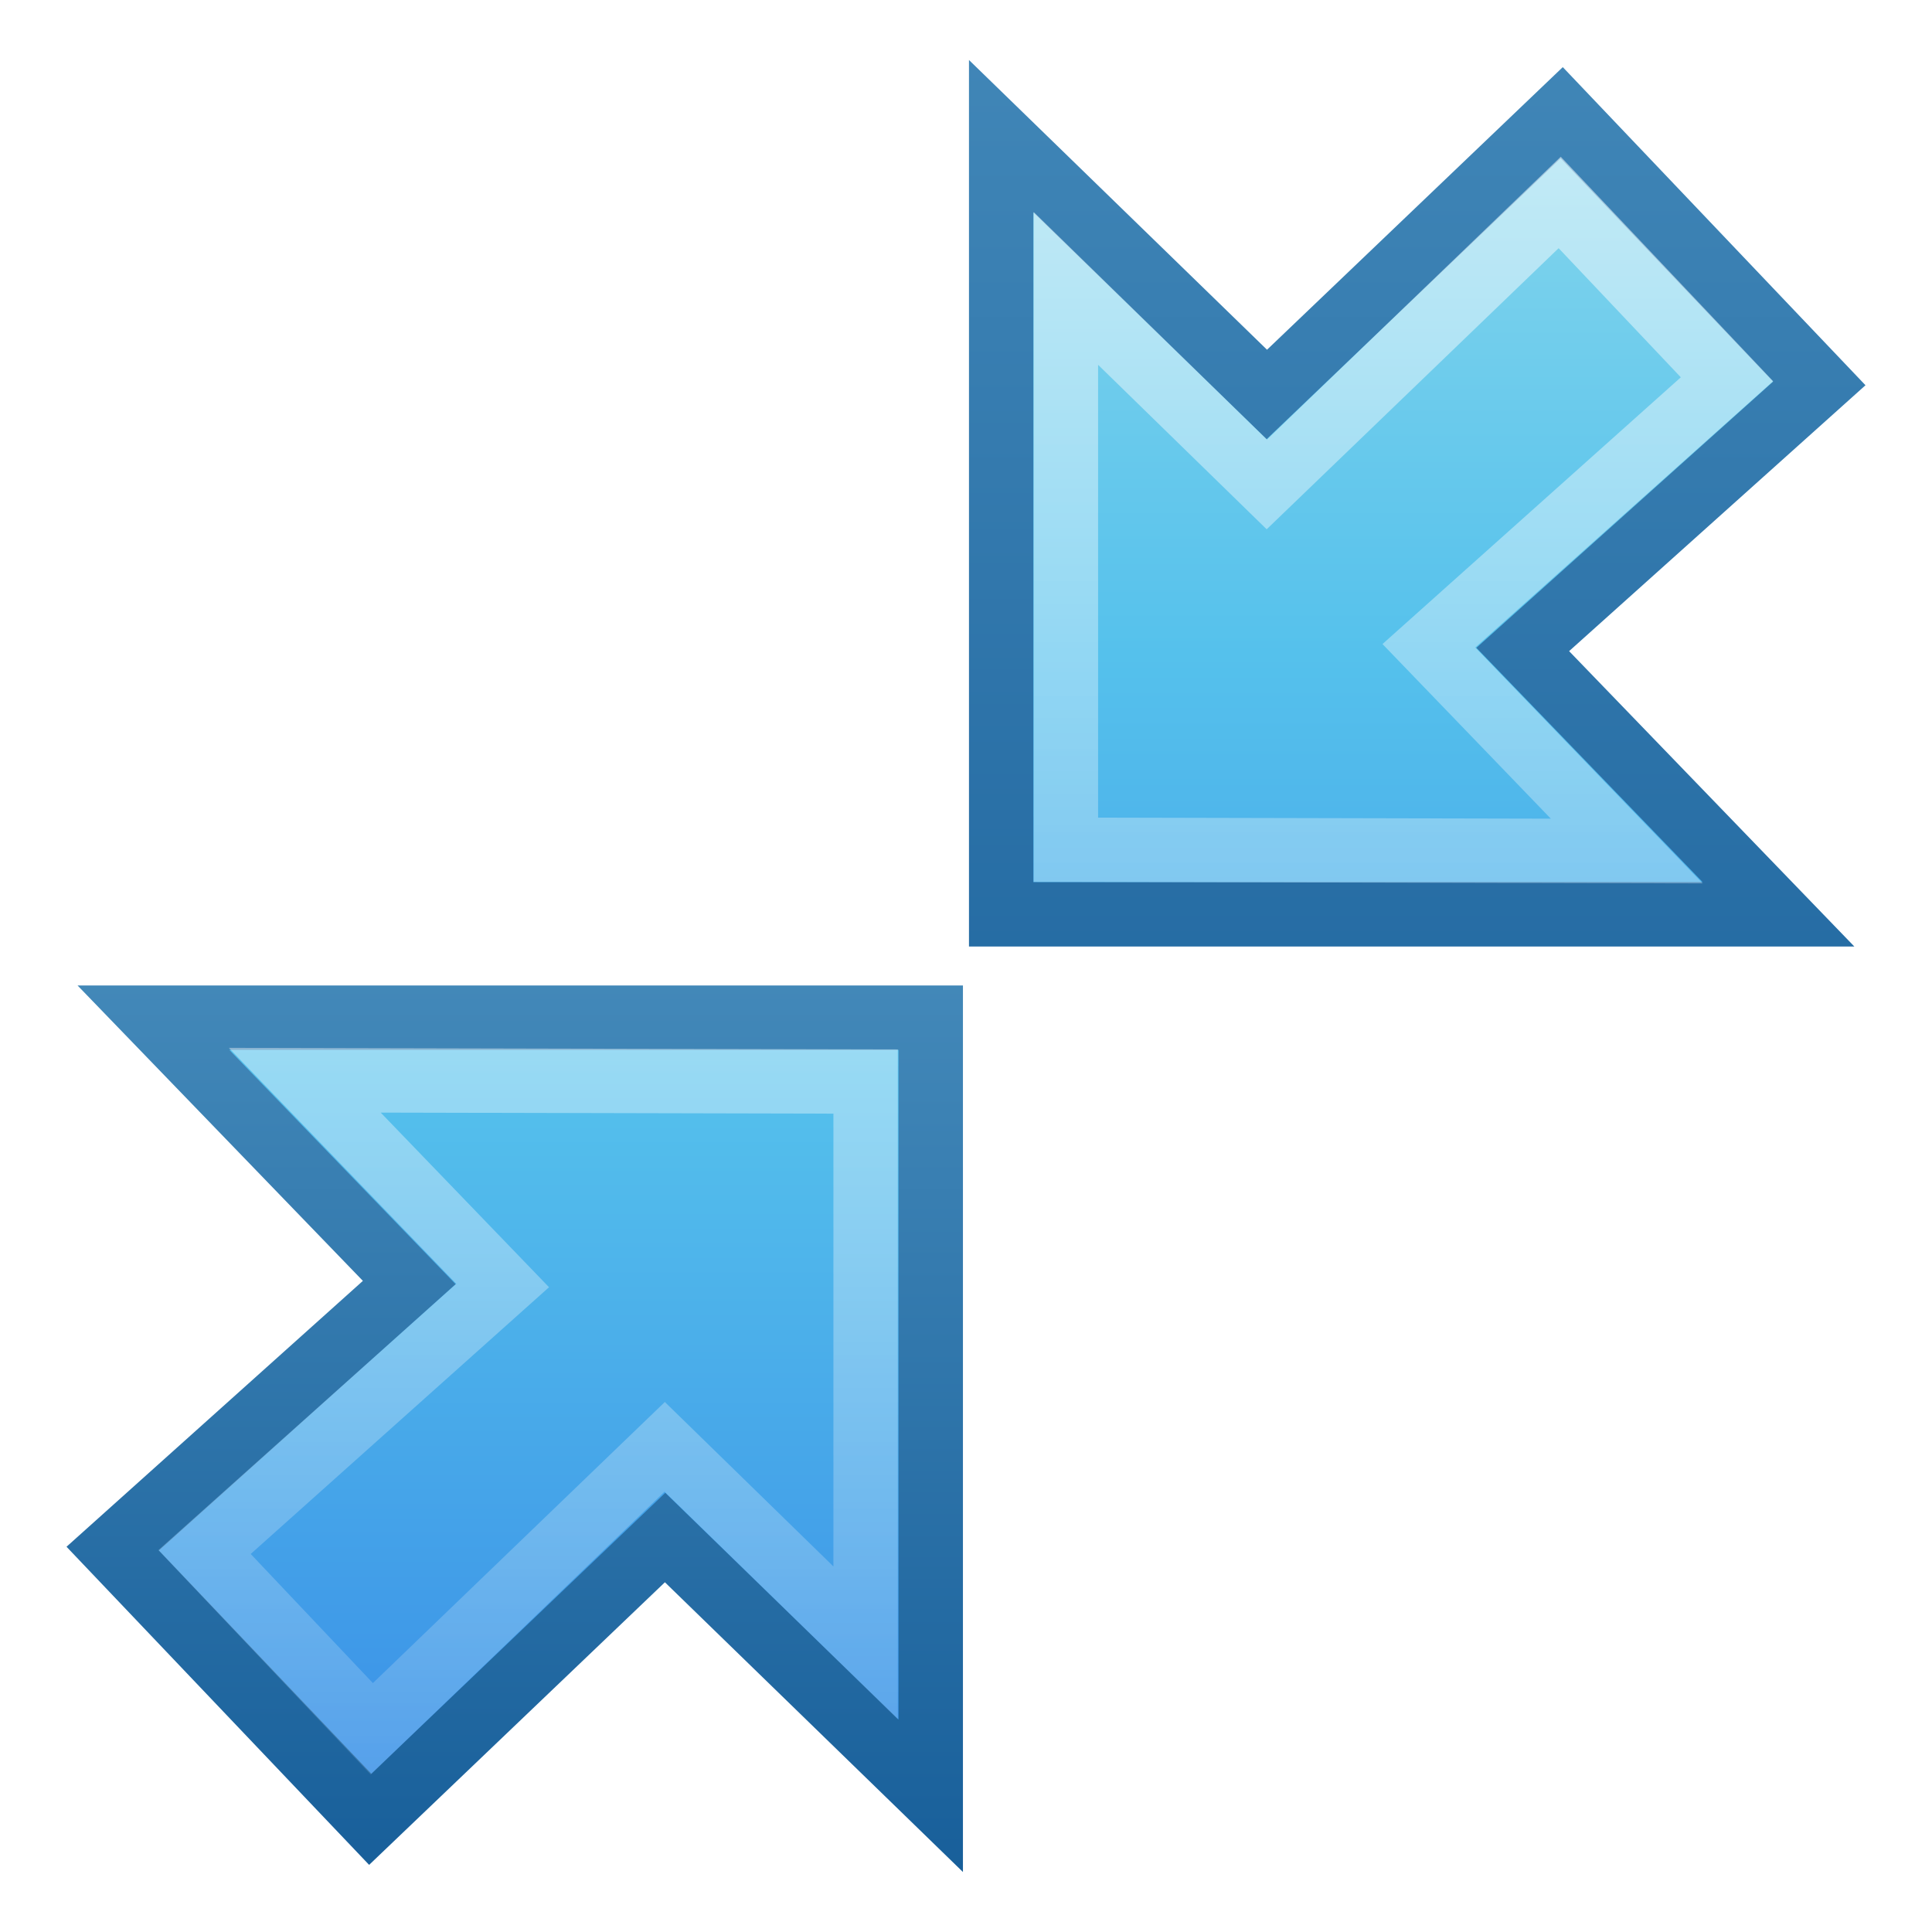
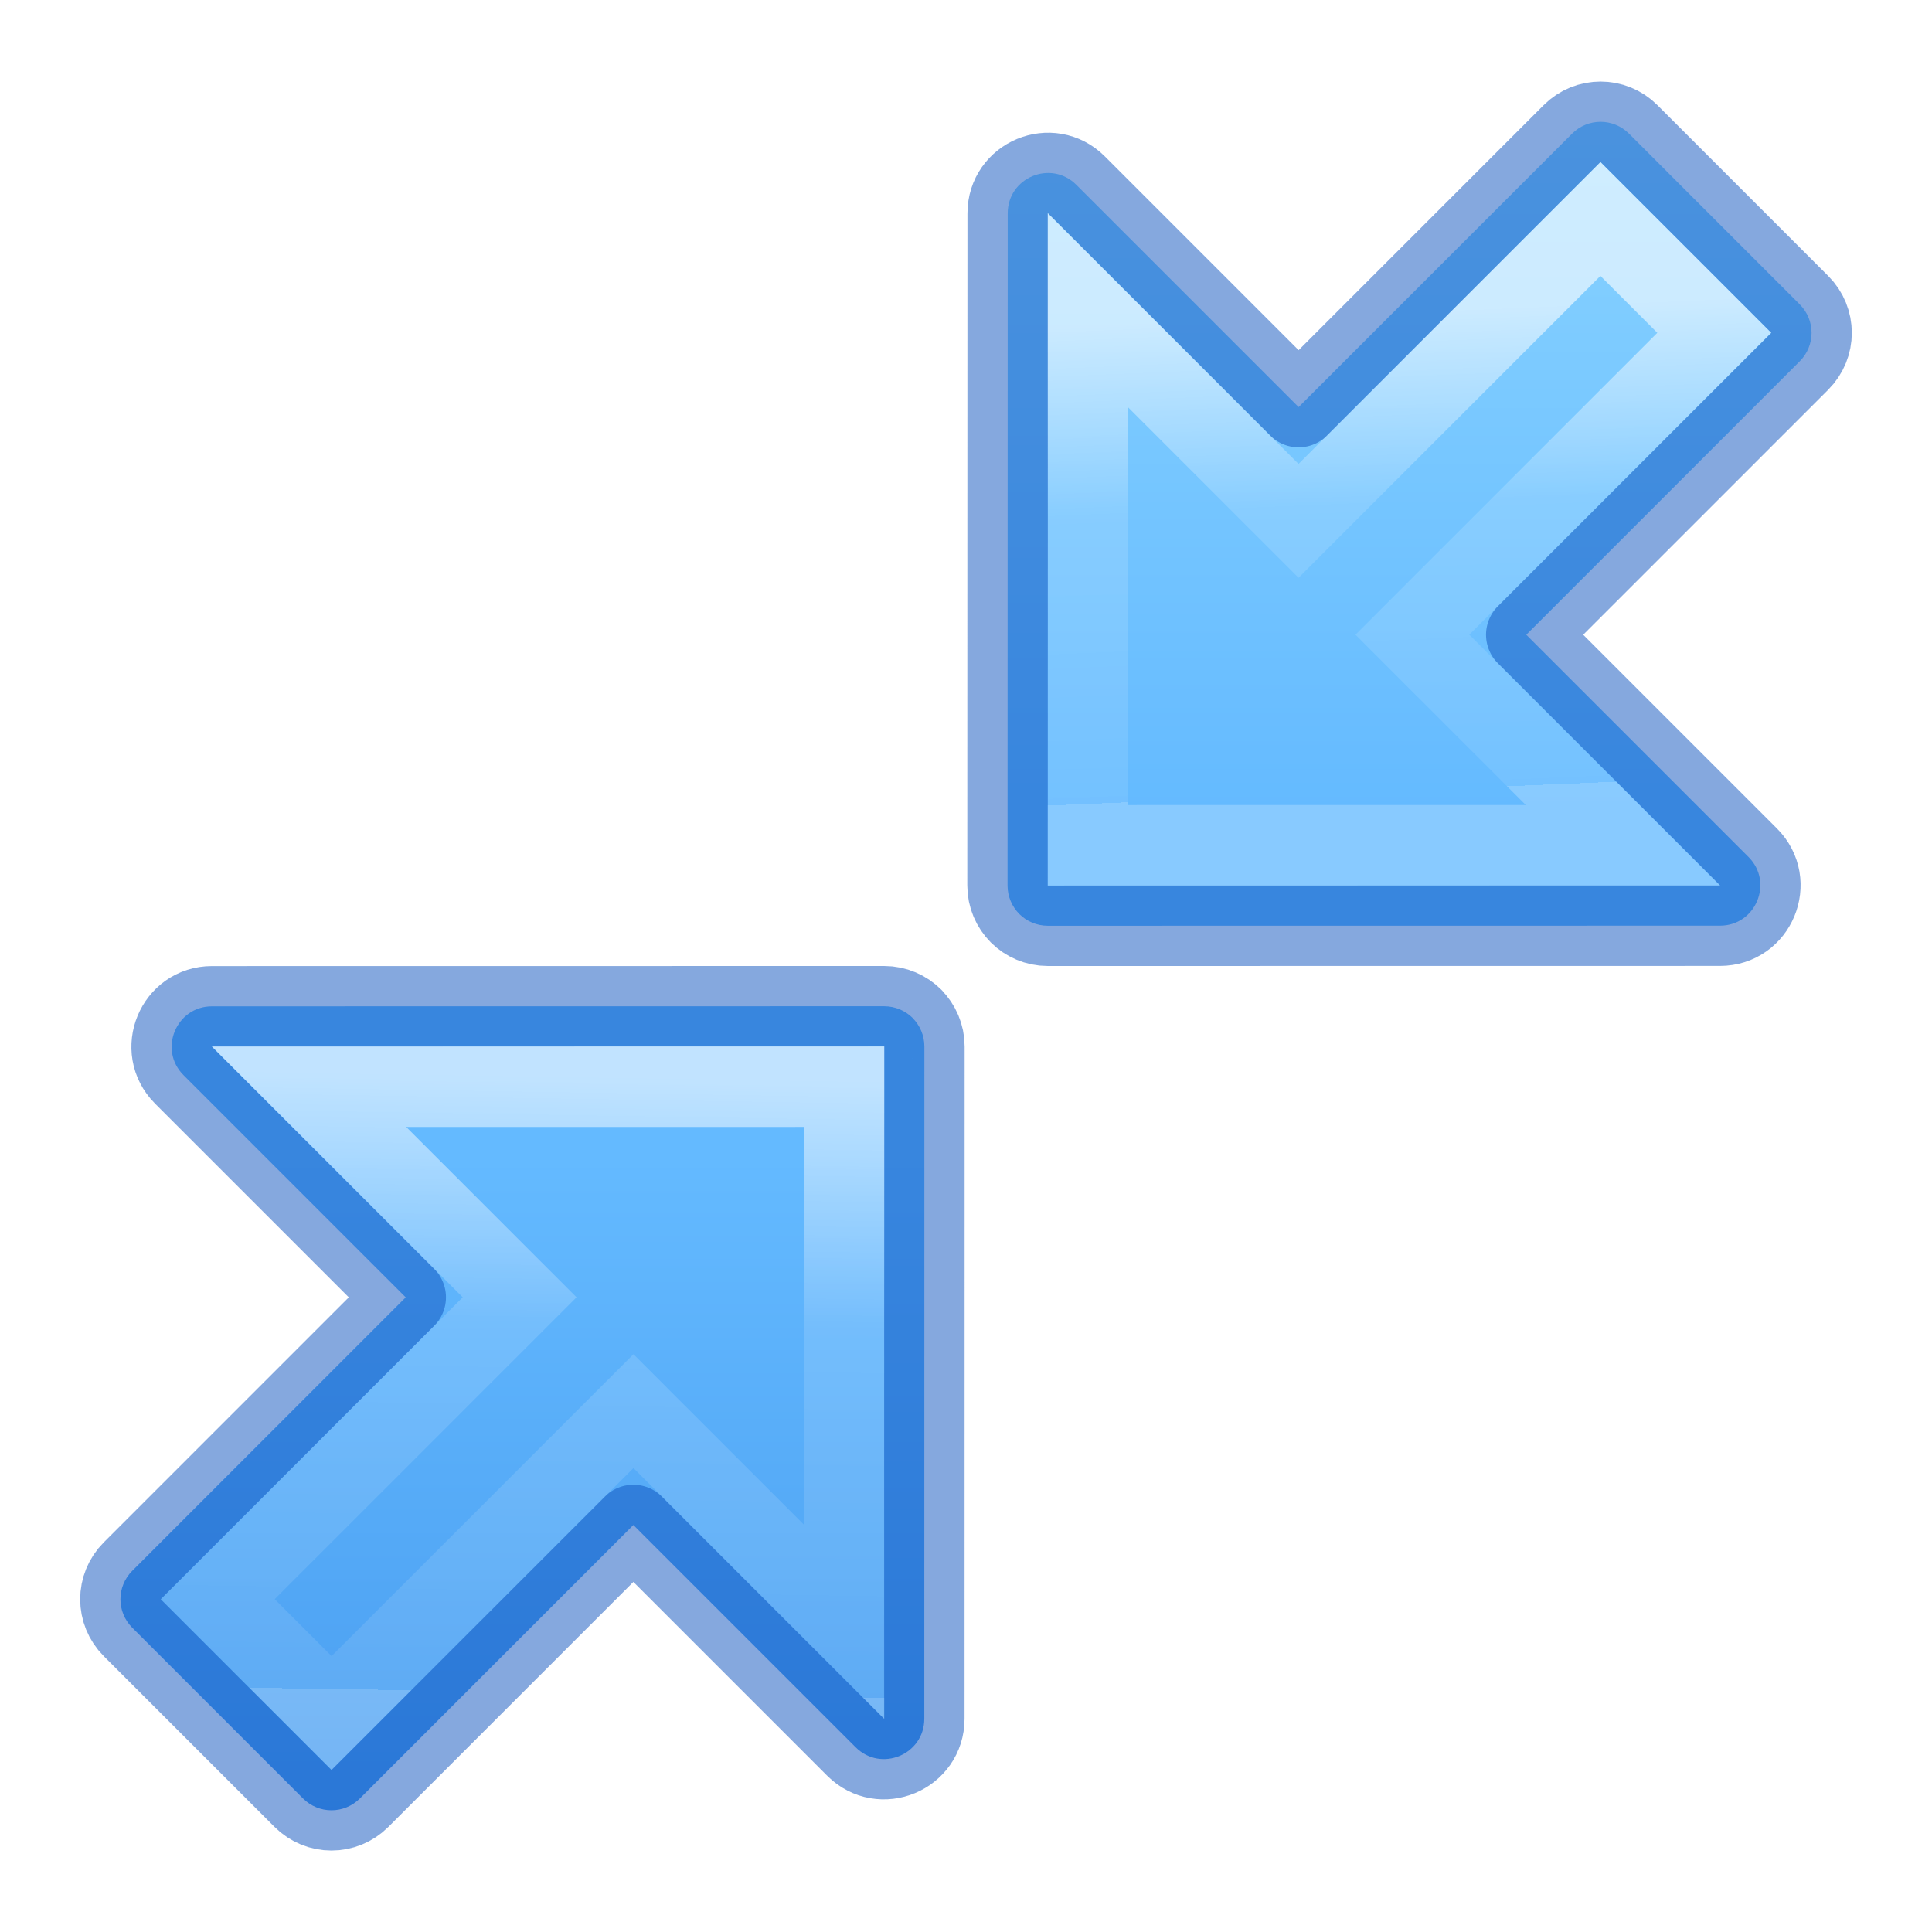
<svg xmlns="http://www.w3.org/2000/svg" xmlns:xlink="http://www.w3.org/1999/xlink" width="24" height="24" id="svg3774" version="1.1">
  <defs id="defs3776">
-     <linearGradient id="linearGradient3808">
-       <stop style="stop-color:#ffffff;stop-opacity:1;" offset="0" id="stop3810" />
-       <stop style="stop-color:#ffffff;stop-opacity:0;" offset="1" id="stop3812" />
+     <linearGradient id="linearGradient9995">
+       <stop style="stop-color:#8cd5ff;stop-opacity:1" offset="0" id="stop9991" />
+       <stop style="stop-color:#64baff;stop-opacity:1" offset="1" id="stop9993" />
    </linearGradient>
-     <linearGradient xlink:href="#linearGradient4319-3" id="linearGradient3791-1" gradientUnits="userSpaceOnUse" gradientTransform="matrix(-1.933661,0,0,-1.933661,29.68447,17.3157)" x1="9.053" y1="10.209" x2="9.053" y2="-4.742" />
-     <linearGradient id="linearGradient4319-3">
-       <stop style="stop-color:#90dbec;stop-opacity:1;" offset="0" id="stop4321-2" />
-       <stop id="stop4329-9" offset="0.27" style="stop-color:#55c1ec;stop-opacity:1;" />
-       <stop id="stop4327-1" offset="0.618" style="stop-color:#3689e6;stop-opacity:1;" />
-       <stop style="stop-color:#2b63a0;stop-opacity:1;" offset="1" id="stop4323-9" />
+     <linearGradient id="linearGradient9813">
+       <stop style="stop-color:#64baff;stop-opacity:1" offset="0" id="stop9809" />
+       <stop style="stop-color:#3689e6;stop-opacity:1" offset="1" id="stop9811" />
    </linearGradient>
-     <linearGradient xlink:href="#linearGradient4331-5" id="linearGradient3793-3" gradientUnits="userSpaceOnUse" gradientTransform="matrix(-1.933661,0,0,-1.933661,29.68447,17.3157)" x1="11.637" y1="1.072" x2="11.637" y2="9.836" />
-     <linearGradient id="linearGradient4331-5">
-       <stop style="stop-color:#185f9a;stop-opacity:1;" offset="0" id="stop4333-3" />
-       <stop style="stop-color:#599ec9;stop-opacity:1;" offset="1" id="stop4335-8" />
+     <linearGradient id="linearGradient1597-6">
+       <stop id="stop1589-2" style="stop-color:#ffffff;stop-opacity:1" offset="0" />
+       <stop id="stop1591-9" style="stop-color:#ffffff;stop-opacity:0.235" offset="0.4" />
+       <stop id="stop1593-1" style="stop-color:#ffffff;stop-opacity:0.157" offset="1" />
+       <stop id="stop1595-2" style="stop-color:#ffffff;stop-opacity:0.392" offset="1" />
    </linearGradient>
-     <linearGradient y2="16.469" x2="9.053" y1="0.598" x1="9.053" gradientTransform="matrix(1.933661,0,0,1.933661,-5.684472,-9.315703)" gradientUnits="userSpaceOnUse" id="linearGradient3049" xlink:href="#linearGradient4319-3" />
-     <linearGradient y2="-4.4" x2="13.198" y1="9.836" x1="13.198" gradientTransform="matrix(1.933661,0,0,1.933661,-5.684472,-9.315703)" gradientUnits="userSpaceOnUse" id="linearGradient3051" xlink:href="#linearGradient4331-5" />
-     <linearGradient xlink:href="#linearGradient3808" id="linearGradient3888" gradientUnits="userSpaceOnUse" gradientTransform="matrix(1.592869,0,0,1.592358,-1.216375,-8.129996)" x1="13.198" y1="-0.886" x2="13.198" y2="14.273" />
-     <linearGradient xlink:href="#linearGradient3808" id="linearGradient3892" gradientUnits="userSpaceOnUse" gradientTransform="matrix(-1.592869,0,0,-1.592358,25.22173,16.13899)" x1="15.838" y1="11.517" x2="15.838" y2="-1.812" />
+     <linearGradient xlink:href="#linearGradient1597-6" id="linearGradient9313" gradientUnits="userSpaceOnUse" gradientTransform="matrix(0,0.4843755,1,0,-34.88775,-15.08887)" x1="42.215" y1="41.098" x2="58.004" y2="40.571" />
+     <linearGradient xlink:href="#linearGradient9813" id="linearGradient9815" x1="6.298" y1="6.366" x2="6.298" y2="20.258" gradientUnits="userSpaceOnUse" />
+     <linearGradient xlink:href="#linearGradient1597-6" id="linearGradient10973" gradientUnits="userSpaceOnUse" gradientTransform="matrix(0,0.4843755,1,0,-35.24075,-14.73547)" x1="22.056" y1="51.069" x2="34.231" y2="52.126" />
+     <linearGradient xlink:href="#linearGradient9995" id="linearGradient10975" gradientUnits="userSpaceOnUse" x1="17.366" y1="-7.593" x2="17.366" y2="1.717" gradientTransform="translate(-0.3530002,0.3533932)" />
  </defs>
  <g id="layer1" transform="translate(0,8)">
-     <path style="fill:url(#linearGradient3049);fill-opacity:1;stroke:url(#linearGradient3051);stroke-width:0.8;stroke-linecap:butt;stroke-linejoin:miter;stroke-miterlimit:4;stroke-opacity:1;stroke-dasharray:none" d="m 22.6,-3.237 -3.684,3.305 3.177,3.29 -9.656,0 0,-9.666 3.3,3.208 3.663,-3.5 z" id="path3784-7" />
-     <path id="path3789" d="M 1.4,11.237 5.084,7.932 1.906,4.642 l 9.656,0 0,9.666 L 8.262,11.1 4.599,14.6 z" style="fill:url(#linearGradient3791-1);fill-opacity:1;stroke:url(#linearGradient3793-3);stroke-width:0.8;stroke-linecap:butt;stroke-linejoin:miter;stroke-miterlimit:4;stroke-opacity:1;stroke-dasharray:none" />
-     <path id="path3884" d="m 21.453,-3.289 -3.703,3.311 2.458,2.55 -6.967,-0.016 0,-6.973 2.496,2.435 3.638,-3.503 z" style="opacity:0.6;fill:none;stroke:url(#linearGradient3888);stroke-width:0.8;stroke-linecap:butt;stroke-linejoin:miter;stroke-miterlimit:4;stroke-opacity:1;stroke-dasharray:none" />
-     <path style="opacity:0.6;fill:none;stroke:url(#linearGradient3892);stroke-width:0.8;stroke-linecap:butt;stroke-linejoin:miter;stroke-miterlimit:4;stroke-opacity:1;stroke-dasharray:none" d="m 2.541,11.28 3.703,-3.311 -2.458,-2.55 6.967,0.016 0,6.973 -2.496,-2.435 -3.638,3.503 z" id="path3890" />
+     <path id="path10969" style="font-variation-settings:normal;opacity:1;vector-effect:none;fill:url(#linearGradient10975);fill-opacity:1;stroke:#0d52bf;stroke-width:1;stroke-linecap:butt;stroke-linejoin:round;stroke-miterlimit:4;stroke-dasharray:none;stroke-dashoffset:0;stroke-opacity:0.5;-inkscape-stroke:none;paint-order:markers fill stroke;stop-color:#000000;stop-opacity:1" d="m 12.662,3.354 c 0.09,0.09 0.216,0.146 0.354,0.146 l 8.351,-0.001 c 0.445,-1.546e-4 0.668,-0.538 0.354,-0.853 l -2.761,-2.761 3.397,-3.397 c 0.196,-0.196 0.196,-0.511 0,-0.707 l -2.121,-2.121 c -0.196,-0.196 -0.511,-0.196 -0.707,1e-7 l -3.397,3.397 -2.761,-2.761 c -0.315,-0.315 -0.853,-0.092 -0.853,0.354 L 12.516,3 c 2.6e-5,0.138 0.056,0.263 0.146,0.354 z" />
+     <path style="font-variation-settings:normal;opacity:0.6;vector-effect:none;fill:none;fill-opacity:1;stroke:url(#linearGradient10973);stroke-width:1;stroke-linecap:butt;stroke-linejoin:miter;stroke-miterlimit:4;stroke-dasharray:none;stroke-dashoffset:0;stroke-opacity:1;-inkscape-stroke:none;marker:none;marker-start:none;marker-mid:none;marker-end:none;paint-order:markers fill stroke;stop-color:#000000;stop-opacity:1" d="m 13.515,2.501 6.646,-7.076e-4 -2.616,-2.616 3.75,-3.75 -1.414,-1.414 -3.75,3.75 -2.616,-2.616 z" id="path10971" />
+     <path id="path11039" style="font-variation-settings:normal;opacity:1;vector-effect:none;fill:url(#linearGradient9815);fill-opacity:1;stroke:#0d52bf;stroke-width:1;stroke-linecap:butt;stroke-linejoin:round;stroke-miterlimit:4;stroke-dasharray:none;stroke-dashoffset:0;stroke-opacity:0.5;-inkscape-stroke:none;paint-order:markers fill stroke;stop-color:#000000;stop-opacity:1" d="M 11.338,4.646 C 11.247,4.556 11.122,4.5 10.984,4.5 L 2.633,4.501 c -0.445,1.54e-4 -0.668,0.538 -0.354,0.854 l 2.761,2.761 -3.397,3.397 c -0.196,0.196 -0.196,0.511 0,0.707 l 2.121,2.121 c 0.196,0.196 0.511,0.196 0.707,0 l 3.397,-3.397 2.761,2.761 c 0.315,0.315 0.853,0.092 0.853,-0.354 l 0.001,-8.351 c -2.6e-5,-0.138 -0.056,-0.263 -0.146,-0.354 z" />
+     <path style="font-variation-settings:normal;opacity:0.6;vector-effect:none;fill:none;fill-opacity:1;stroke:url(#linearGradient9313);stroke-width:1;stroke-linecap:butt;stroke-linejoin:miter;stroke-miterlimit:4;stroke-dasharray:none;stroke-dashoffset:0;stroke-opacity:1;-inkscape-stroke:none;marker:none;marker-start:none;marker-mid:none;marker-end:none;paint-order:markers fill stroke;stop-color:#000000;stop-opacity:1" d="m 10.485,5.499 -6.646,7.08e-4 2.616,2.616 -3.75,3.75 1.414,1.414 3.75,-3.75 2.616,2.616 z" id="path11041" />
  </g>
</svg>
